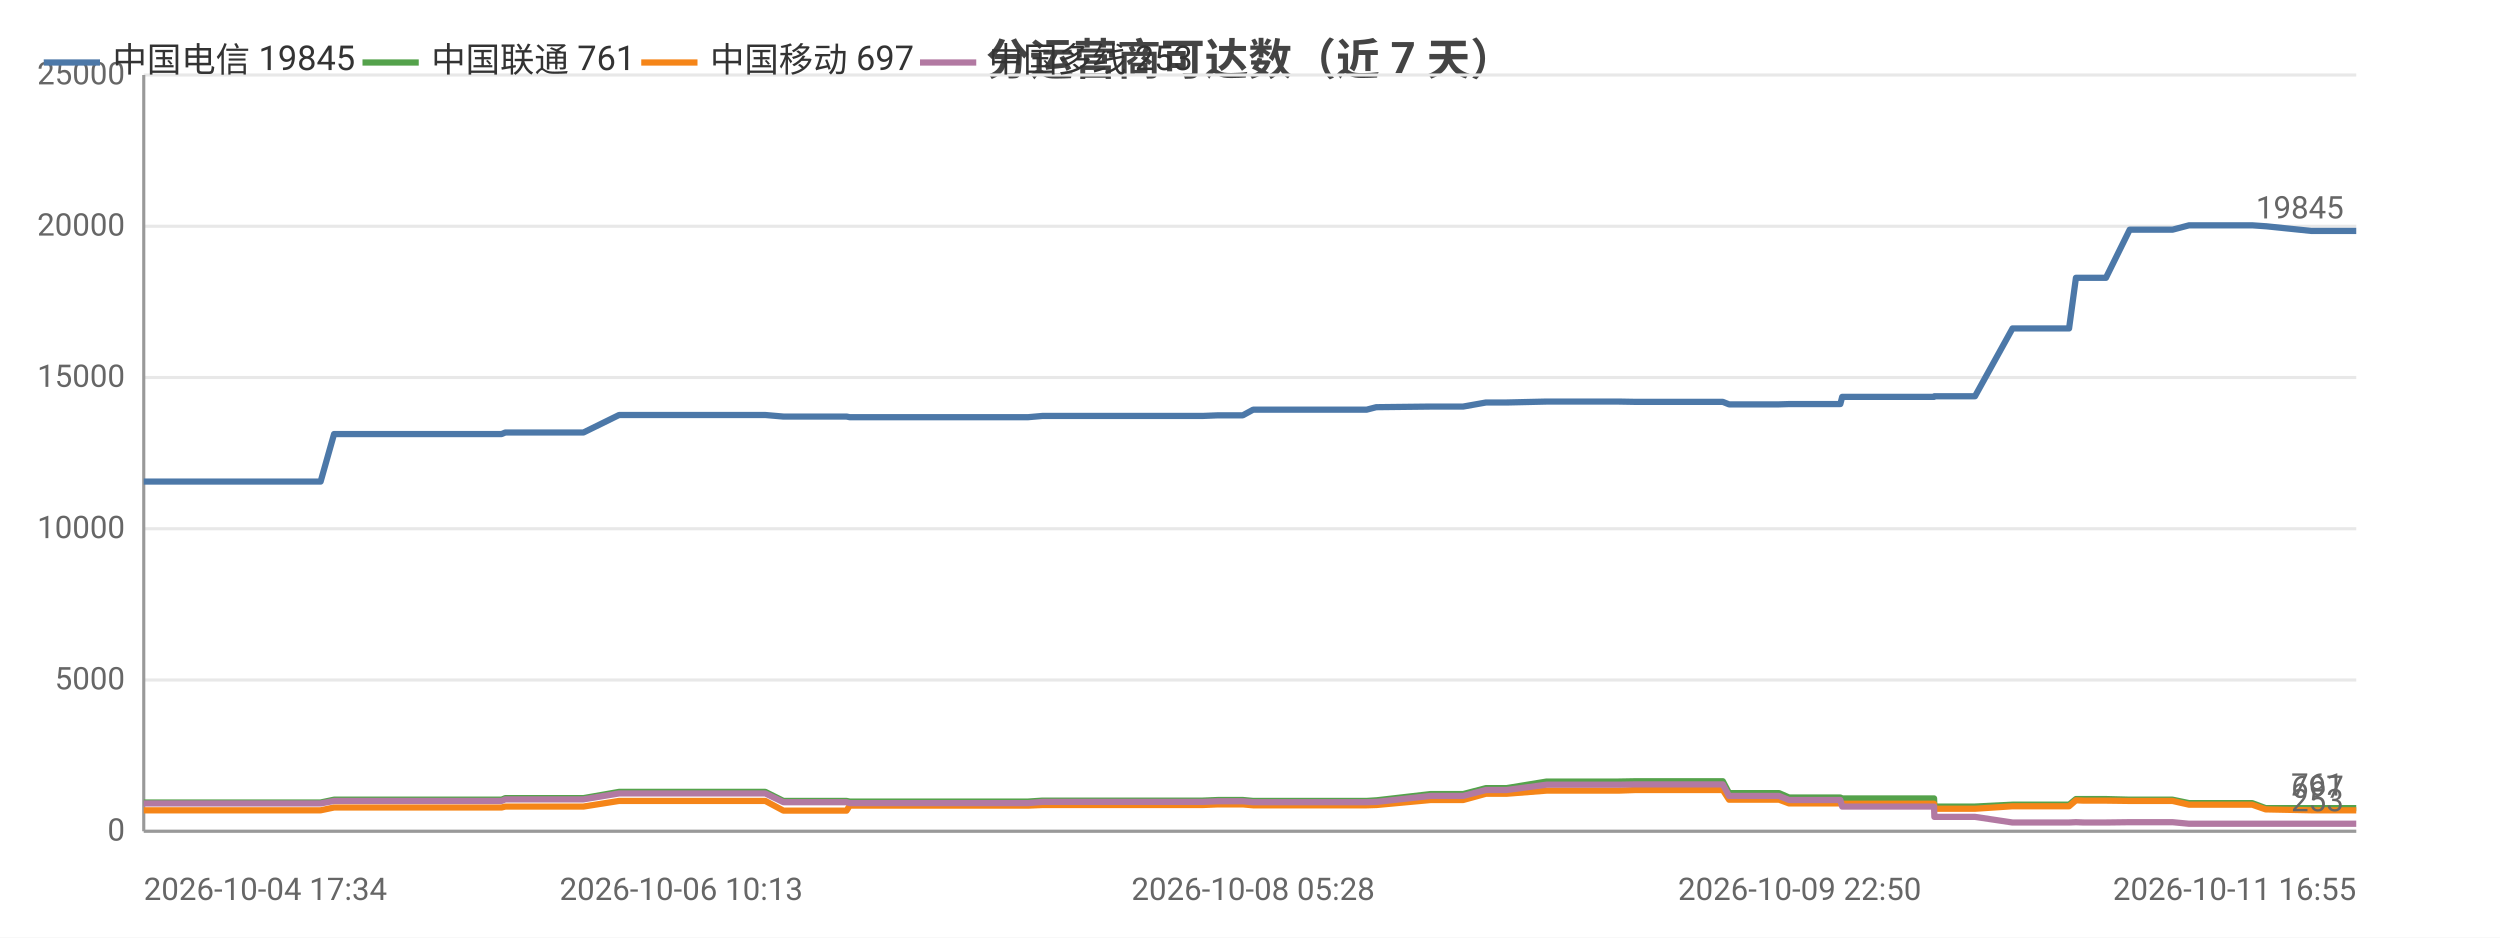
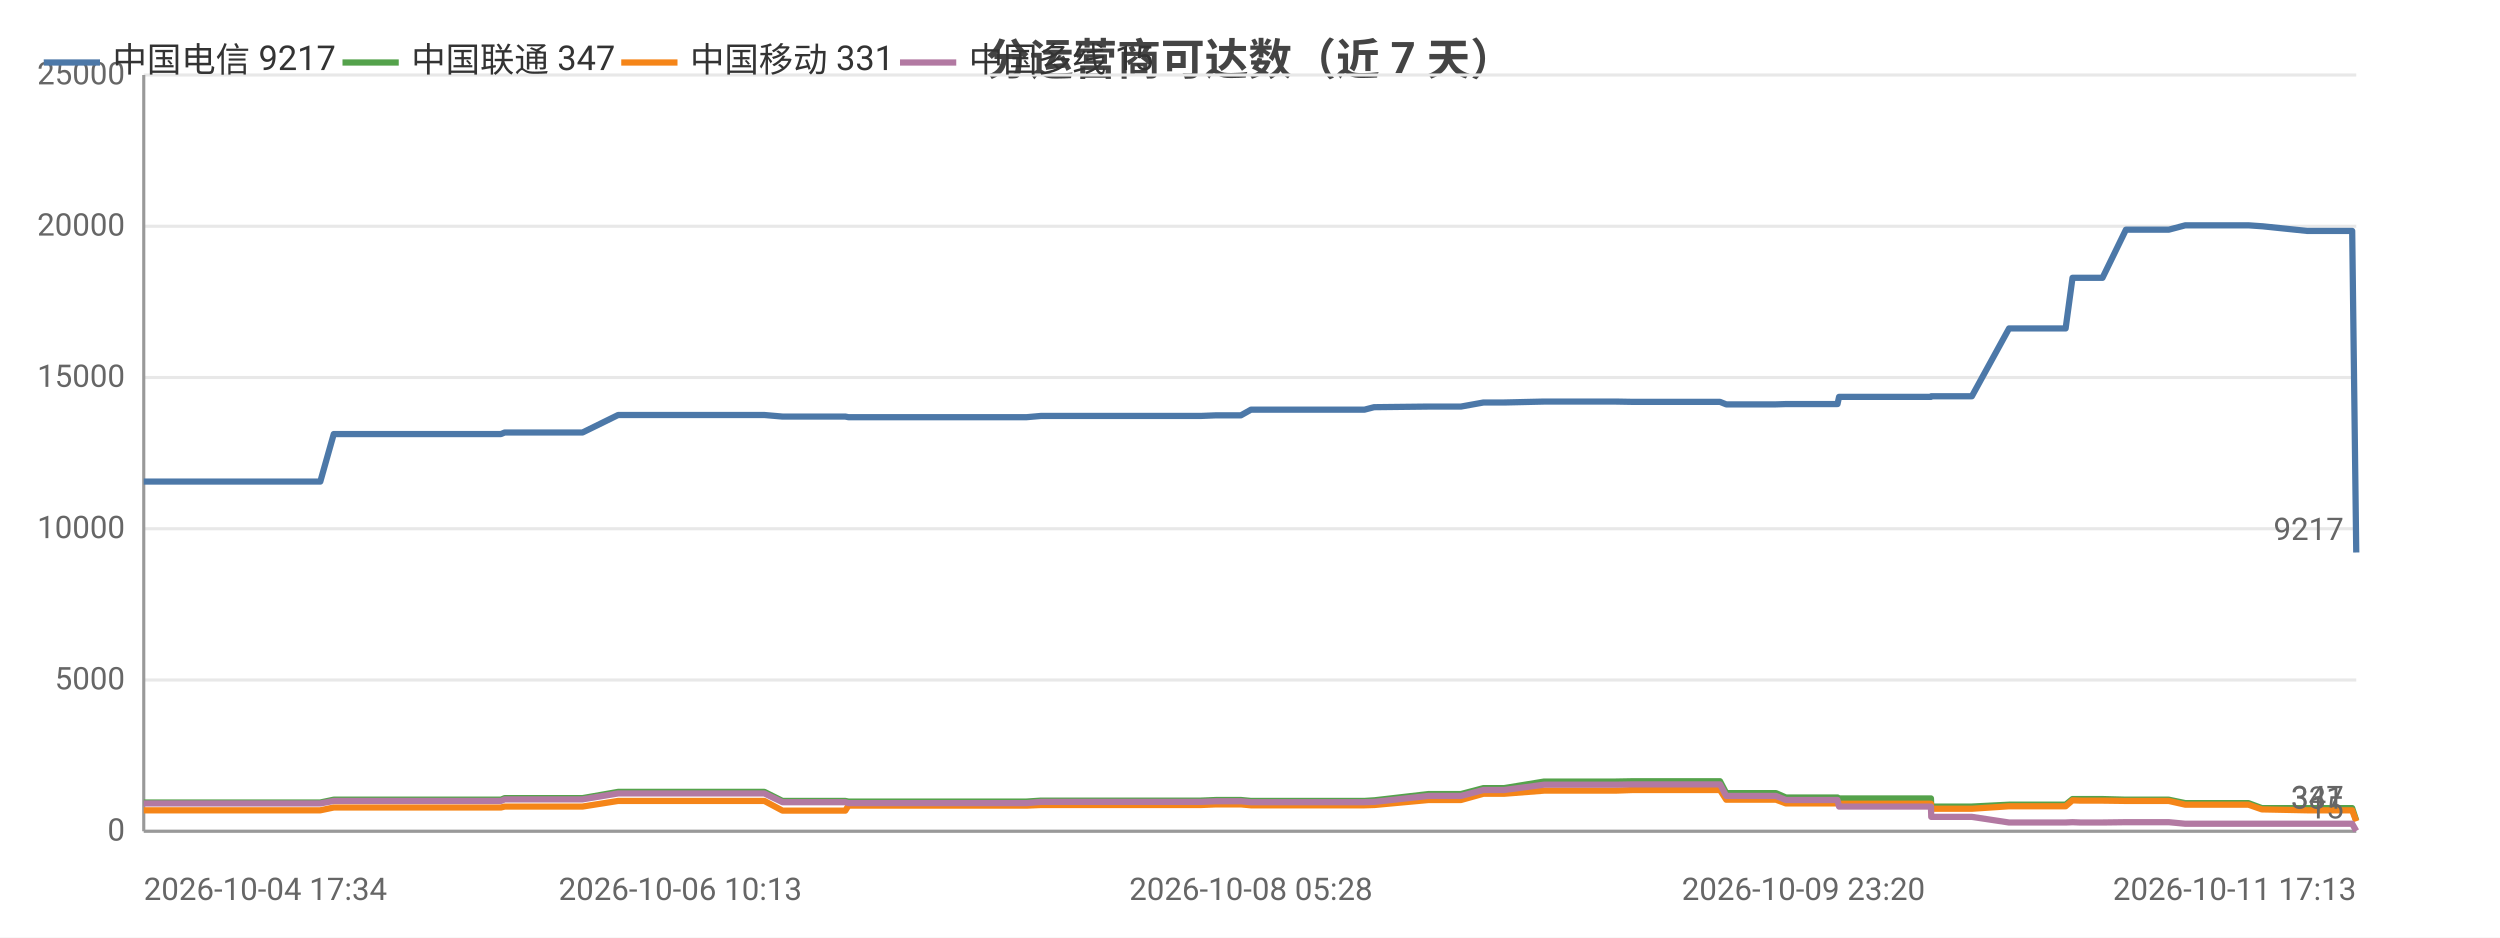
<svg xmlns="http://www.w3.org/2000/svg" width="800" height="300" viewBox="0 0 800 300">
  <rect width="800" height="300" fill="#ffffff" />
  <style>text{font-family:system-ui,-apple-system,'Segoe UI',Roboto,'PingFang SC','Microsoft YaHei','Noto Sans CJK SC',sans-serif}.g{stroke:#e8e8e8;stroke-width:1}.a{stroke:#999;stroke-width:1}.t{font-size:10px;fill:#666}.m{font-size:10px;text-anchor:middle;fill:#666}.e{font-size:10px;text-anchor:end;fill:#666}.l{font-size:11px;fill:#333}.tt{font-size:14px;font-weight:600;text-anchor:middle;fill:#444}.em{font-size:13px;text-anchor:middle;fill:#999}</style>
  <text class="tt" x="400.0" y="24">分运营商可达数（近 7 天）</text>
  <line class="g" x1="46" y1="266" x2="754" y2="266" />
  <text class="e" x="40" y="269">0</text>
  <line class="g" x1="46" y1="217.6" x2="754" y2="217.6" />
  <text class="e" x="40" y="220.6">5000</text>
  <line class="g" x1="46" y1="169.2" x2="754" y2="169.2" />
  <text class="e" x="40" y="172.2">10000</text>
  <line class="g" x1="46" y1="120.8" x2="754" y2="120.8" />
  <text class="e" x="40" y="123.8">15000</text>
  <line class="g" x1="46" y1="72.4" x2="754" y2="72.4" />
  <text class="e" x="40" y="75.4">20000</text>
  <line class="g" x1="46" y1="24" x2="754" y2="24" />
  <text class="e" x="40" y="27">25000</text>
  <line class="a" x1="46" y1="24" x2="46" y2="266" />
  <line class="a" x1="46" y1="266" x2="754" y2="266" />
-   <polyline fill="none" stroke="#4c78a8" stroke-width="2" stroke-linejoin="round" points="46,154.1 48.1,154.1 48.1,154.1 55.5,154.1 60.7,154.1 60.7,154.1 62.1,154.1 71.5,154.1 75.4,154.1 75.4,154.1 77.1,154.1 99.5,154.1 102.6,154.1 106.9,138.9 106.9,138.9 112.2,138.9 112.2,138.9 114.4,138.9 137.8,138.9 157.8,138.9 160.5,138.9 161.7,138.4 162.8,138.4 169.2,138.4 170.1,138.4 184.5,138.4 184.6,138.4 186.7,138.4 198.1,132.8 198.1,132.8 203.7,132.8 211.1,132.8 211.2,132.8 218.0,132.8 240.1,132.8 244.9,132.8 244.9,132.8 250.7,133.3 250.8,133.3 264.5,133.3 270.9,133.3 271.9,133.5 272.0,133.5 282.8,133.5 283.9,133.5 288.6,133.5 293.4,133.5 293.5,133.5 298.7,133.5 301.0,133.5 307.4,133.5 307.4,133.5 309.5,133.5 315.4,133.5 326.7,133.5 326.7,133.5 329.0,133.5 333.6,133.1 333.7,133.1 346.1,133.1 350.5,133.1 358.4,133.1 358.4,133.1 360.2,133.1 374.9,133.1 382.9,133.1 384.9,133.1 389.8,132.9 389.9,132.9 395.5,132.9 397.7,132.9 401.0,131.1 401.0,131.1 402.8,131.1 403.2,131.1 404.2,131.1 405.9,131.1 406.3,131.1 415.7,131.1 435.4,131.1 435.4,131.1 437.2,131.1 437.3,131.1 440.4,130.3 440.5,130.3 457.8,130.1 457.9,130.1 462.9,130.1 466.0,130.1 466.0,130.1 468.2,130.1 475.5,128.8 475.5,128.8 482.1,128.8 494.9,128.5 495.0,128.5 507.9,128.5 515.8,128.5 517.9,128.5 523.4,128.6 523.4,128.6 545.1,128.6 551.2,128.6 551.3,128.6 553.3,129.4 553.4,129.4 553.4,129.4 569.3,129.4 572.5,129.3 572.6,129.3 575.9,129.3 578.1,129.3 588.9,129.3 589.5,127.0 589.5,127.0 602.8,127.0 602.9,127.0 604.9,127.0 618.9,127.0 619.0,126.8 619.1,126.8 629.5,126.8 632.0,126.8 644.0,105.1 644.0,105.1 648.4,105.1 659.5,105.1 659.5,105.1 662.1,105.1 664.3,88.9 664.3,88.9 666.8,88.9 670.9,88.9 673.9,88.9 681.5,73.5 681.5,73.5 681.6,73.5 692.3,73.5 692.3,73.5 695.2,73.5 700.5,72.1 700.6,72.1 709.6,72.1 718.1,72.1 720.7,72.1 725.0,72.4 725.1,72.4 739.6,73.9 754,73.9" />
+   <polyline fill="none" stroke="#4c78a8" stroke-width="2" stroke-linejoin="round" points="46,154.1 48.1,154.1 48.1,154.1 55.5,154.1 60.7,154.1 60.7,154.1 62.1,154.1 71.4,154.1 75.3,154.1 75.4,154.1 77.0,154.1 99.4,154.1 102.5,154.1 106.8,138.9 106.8,138.9 112.0,138.9 112.1,138.9 114.3,138.9 137.6,138.9 157.6,138.9 160.3,138.9 161.5,138.4 162.6,138.4 168.9,138.4 169.9,138.4 184.3,138.4 184.3,138.4 186.4,138.4 197.8,132.8 197.9,132.8 203.4,132.8 210.8,132.8 210.9,132.8 217.7,132.8 239.7,132.8 244.5,132.8 244.6,132.8 250.4,133.3 250.4,133.3 264.1,133.3 270.5,133.3 271.5,133.5 271.6,133.5 282.4,133.5 283.5,133.5 288.2,133.5 293.0,133.5 293.0,133.5 298.2,133.5 300.5,133.5 306.9,133.5 307.0,133.5 309.0,133.5 314.9,133.5 326.2,133.5 326.2,133.5 328.5,133.5 333.1,133.1 333.2,133.1 345.5,133.1 349.9,133.1 357.8,133.1 357.9,133.1 359.6,133.1 374.3,133.1 382.3,133.1 384.3,133.1 389.2,132.9 389.2,132.9 394.9,132.9 397.1,132.9 400.3,131.1 400.4,131.1 402.1,131.1 402.6,131.1 403.6,131.1 405.2,131.1 405.7,131.1 415.1,131.1 434.7,131.1 434.7,131.1 436.5,131.1 436.6,131.1 439.7,130.3 439.8,130.3 457.1,130.1 457.1,130.1 462.2,130.1 465.2,130.1 465.3,130.1 467.5,130.1 474.7,128.8 474.8,128.8 481.3,128.8 494.1,128.5 494.2,128.5 507.1,128.5 514.9,128.5 517.0,128.5 522.5,128.6 522.6,128.6 544.3,128.6 550.3,128.6 550.4,128.6 552.4,129.4 552.5,129.4 552.5,129.4 568.3,129.4 571.5,129.3 571.6,129.3 575.0,129.3 577.1,129.3 588.0,129.3 588.5,127.0 588.6,127.0 601.8,127.0 601.9,127.0 603.9,127.0 617.9,127.0 618.0,126.8 618.1,126.8 628.5,126.8 631.0,126.8 642.9,105.1 643.0,105.1 647.3,105.1 658.4,105.1 658.4,105.1 661.0,105.1 663.2,88.9 663.2,88.9 665.7,88.9 669.8,88.9 672.8,88.9 680.3,73.5 680.4,73.5 680.5,73.5 691.1,73.5 691.2,73.5 694.0,73.5 699.3,72.1 699.4,72.1 708.4,72.1 716.9,72.1 719.5,72.1 723.8,72.4 723.9,72.4 738.3,73.9 752.7,73.9 754,176.8" />
  <circle cx="46" cy="154.1" r="4" fill="transparent" />
-   <circle cx="75.4" cy="154.1" r="4" fill="transparent" />
-   <circle cx="112.2" cy="138.9" r="4" fill="transparent" />
-   <circle cx="169.2" cy="138.4" r="4" fill="transparent" />
-   <circle cx="211.1" cy="132.8" r="4" fill="transparent" />
-   <circle cx="264.5" cy="133.3" r="4" fill="transparent" />
-   <circle cx="293.5" cy="133.5" r="4" fill="transparent" />
-   <circle cx="326.7" cy="133.5" r="4" fill="transparent" />
-   <circle cx="358.4" cy="133.1" r="4" fill="transparent" />
-   <circle cx="397.7" cy="132.9" r="4" fill="transparent" />
-   <circle cx="415.7" cy="131.1" r="4" fill="transparent" />
-   <circle cx="457.9" cy="130.1" r="4" fill="transparent" />
-   <circle cx="482.1" cy="128.8" r="4" fill="transparent" />
-   <circle cx="545.1" cy="128.6" r="4" fill="transparent" />
-   <circle cx="572.6" cy="129.3" r="4" fill="transparent" />
-   <circle cx="604.9" cy="127.0" r="4" fill="transparent" />
-   <circle cx="648.4" cy="105.1" r="4" fill="transparent" />
-   <circle cx="670.9" cy="88.9" r="4" fill="transparent" />
-   <circle cx="700.5" cy="72.1" r="4" fill="transparent" />
-   <circle cx="754" cy="73.9" r="4" fill="transparent" />
-   <text class="t" x="750" y="69.9" text-anchor="end" fill="#4c78a8">19845</text>
-   <polyline fill="none" stroke="#54a24b" stroke-width="2" stroke-linejoin="round" points="46,256.8 48.1,256.8 48.1,256.8 55.5,256.8 60.7,256.8 60.7,256.8 62.1,256.8 71.5,256.8 75.4,256.8 75.4,256.8 77.1,256.8 99.5,256.8 102.6,256.8 106.9,255.9 106.9,255.9 112.2,255.9 112.2,255.9 114.4,255.9 137.8,255.9 157.8,255.9 160.5,255.9 161.7,255.4 162.8,255.4 169.2,255.4 170.1,255.4 184.5,255.4 184.6,255.4 186.7,255.4 198.1,253.4 198.1,253.4 203.7,253.4 211.1,253.4 211.2,253.4 218.0,253.4 240.1,253.4 244.9,253.4 244.9,253.4 250.7,256.3 250.8,256.3 264.5,256.3 270.9,256.3 271.9,256.5 272.0,256.5 282.8,256.5 283.9,256.5 288.6,256.5 293.4,256.5 293.5,256.5 298.7,256.5 301.0,256.5 307.4,256.5 307.4,256.5 309.5,256.5 315.4,256.5 326.7,256.5 326.7,256.5 329.0,256.5 333.6,256.2 333.7,256.2 346.1,256.2 350.5,256.2 358.4,256.2 358.4,256.2 360.2,256.2 374.9,256.2 382.9,256.2 384.9,256.2 389.8,256.0 389.9,256.0 395.5,256.0 397.7,256.0 401.0,256.3 401.0,256.3 402.8,256.3 403.2,256.3 404.2,256.3 405.9,256.3 406.3,256.3 415.7,256.3 435.4,256.3 435.4,256.3 437.2,256.3 437.3,256.3 440.4,256.1 440.5,256.1 457.8,254.1 457.9,254.1 462.9,254.1 466.0,254.1 466.0,254.1 468.2,254.1 475.5,252.2 475.5,252.2 482.1,252.2 494.9,250.1 495.0,250.1 507.9,250.1 515.8,250.1 517.9,250.1 523.4,250.0 523.4,250.0 545.1,250.0 551.2,250.0 551.3,250.0 553.3,253.8 553.4,253.8 553.4,253.8 569.3,253.8 572.5,255.2 572.6,255.2 575.9,255.2 578.1,255.2 588.9,255.2 589.5,255.5 589.5,255.5 602.8,255.5 602.9,255.5 604.9,255.5 618.9,255.5 619.0,258.1 619.1,258.1 629.5,258.1 632.0,258.1 644.0,257.5 644.0,257.5 648.4,257.5 659.5,257.5 659.5,257.5 662.1,257.5 664.3,255.7 664.3,255.7 666.8,255.7 670.9,255.7 673.9,255.7 681.5,255.9 681.5,255.9 681.6,255.9 692.3,255.9 692.3,255.9 695.2,255.9 700.5,257.0 700.6,257.0 709.6,257.0 718.1,257.0 720.7,257.0 725.0,258.6 725.1,258.6 739.6,258.6 754,258.6" />
+   <circle cx="75.3" cy="154.1" r="4" fill="transparent" />
+   <circle cx="112.1" cy="138.9" r="4" fill="transparent" />
+   <circle cx="169.9" cy="138.4" r="4" fill="transparent" />
+   <circle cx="210.8" cy="132.8" r="4" fill="transparent" />
+   <circle cx="264.1" cy="133.3" r="4" fill="transparent" />
+   <circle cx="293.0" cy="133.5" r="4" fill="transparent" />
+   <circle cx="326.2" cy="133.5" r="4" fill="transparent" />
+   <circle cx="359.6" cy="133.1" r="4" fill="transparent" />
+   <circle cx="400.3" cy="131.1" r="4" fill="transparent" />
+   <circle cx="415.1" cy="131.1" r="4" fill="transparent" />
+   <circle cx="457.1" cy="130.1" r="4" fill="transparent" />
+   <circle cx="494.1" cy="128.5" r="4" fill="transparent" />
+   <circle cx="550.3" cy="128.6" r="4" fill="transparent" />
+   <circle cx="575.0" cy="129.3" r="4" fill="transparent" />
+   <circle cx="617.9" cy="127.0" r="4" fill="transparent" />
+   <circle cx="647.3" cy="105.1" r="4" fill="transparent" />
+   <circle cx="672.8" cy="88.9" r="4" fill="transparent" />
+   <circle cx="699.4" cy="72.1" r="4" fill="transparent" />
+   <circle cx="754" cy="176.8" r="4" fill="transparent" />
+   <text class="t" x="750" y="172.8" text-anchor="end" fill="#4c78a8">9217</text>
+   <polyline fill="none" stroke="#54a24b" stroke-width="2" stroke-linejoin="round" points="46,256.8 48.1,256.8 48.1,256.8 55.5,256.8 60.7,256.8 60.7,256.8 62.1,256.8 71.4,256.8 75.3,256.8 75.4,256.8 77.0,256.8 99.4,256.8 102.5,256.8 106.8,255.9 106.8,255.9 112.0,255.9 112.1,255.9 114.3,255.9 137.6,255.9 157.6,255.9 160.3,255.9 161.5,255.4 162.6,255.4 168.9,255.4 169.9,255.4 184.3,255.4 184.3,255.4 186.4,255.4 197.8,253.4 197.9,253.4 203.4,253.4 210.8,253.4 210.9,253.4 217.7,253.4 239.7,253.4 244.5,253.4 244.6,253.4 250.4,256.3 250.4,256.3 264.1,256.3 270.5,256.3 271.5,256.5 271.6,256.5 282.4,256.5 283.5,256.5 288.2,256.5 293.0,256.5 293.0,256.5 298.2,256.5 300.5,256.5 306.9,256.5 307.0,256.5 309.0,256.5 314.9,256.5 326.2,256.5 326.2,256.5 328.5,256.5 333.1,256.2 333.2,256.2 345.5,256.2 349.9,256.2 357.8,256.2 357.9,256.2 359.6,256.2 374.3,256.2 382.3,256.2 384.3,256.2 389.2,256.0 389.2,256.0 394.9,256.0 397.1,256.0 400.3,256.3 400.4,256.3 402.1,256.3 402.6,256.3 403.6,256.3 405.2,256.3 405.7,256.3 415.1,256.3 434.7,256.3 434.7,256.3 436.5,256.3 436.6,256.3 439.7,256.1 439.8,256.1 457.1,254.1 457.1,254.1 462.2,254.1 465.2,254.1 465.3,254.1 467.5,254.1 474.7,252.2 474.8,252.2 481.3,252.2 494.1,250.1 494.2,250.1 507.1,250.1 514.9,250.1 517.0,250.1 522.5,250.0 522.6,250.0 544.3,250.0 550.3,250.0 550.4,250.0 552.4,253.8 552.5,253.8 552.5,253.8 568.3,253.8 571.5,255.2 571.6,255.2 575.0,255.2 577.1,255.2 588.0,255.2 588.5,255.5 588.6,255.5 601.8,255.5 601.9,255.5 603.9,255.5 617.9,255.5 618.0,258.1 618.1,258.1 628.5,258.1 631.0,258.1 642.9,257.5 643.0,257.5 647.3,257.5 658.4,257.5 658.4,257.5 661.0,257.5 663.2,255.7 663.2,255.7 665.7,255.7 669.8,255.7 672.8,255.7 680.3,255.9 680.4,255.9 680.5,255.9 691.1,255.9 691.2,255.9 694.0,255.9 699.3,257.0 699.4,257.0 708.4,257.0 716.9,257.0 719.5,257.0 723.8,258.6 723.9,258.6 738.3,258.6 752.7,258.6 754,262.6" />
  <circle cx="46" cy="256.8" r="4" fill="transparent" />
-   <circle cx="75.4" cy="256.8" r="4" fill="transparent" />
-   <circle cx="112.2" cy="255.9" r="4" fill="transparent" />
-   <circle cx="169.2" cy="255.4" r="4" fill="transparent" />
-   <circle cx="211.1" cy="253.4" r="4" fill="transparent" />
-   <circle cx="264.5" cy="256.3" r="4" fill="transparent" />
-   <circle cx="293.5" cy="256.5" r="4" fill="transparent" />
-   <circle cx="326.7" cy="256.5" r="4" fill="transparent" />
-   <circle cx="358.4" cy="256.2" r="4" fill="transparent" />
-   <circle cx="397.7" cy="256.0" r="4" fill="transparent" />
-   <circle cx="415.7" cy="256.3" r="4" fill="transparent" />
-   <circle cx="457.9" cy="254.1" r="4" fill="transparent" />
-   <circle cx="482.1" cy="252.2" r="4" fill="transparent" />
-   <circle cx="545.1" cy="250.0" r="4" fill="transparent" />
-   <circle cx="572.6" cy="255.2" r="4" fill="transparent" />
-   <circle cx="604.9" cy="255.5" r="4" fill="transparent" />
-   <circle cx="648.4" cy="257.5" r="4" fill="transparent" />
-   <circle cx="670.9" cy="255.7" r="4" fill="transparent" />
-   <circle cx="700.5" cy="257.0" r="4" fill="transparent" />
-   <circle cx="754" cy="258.6" r="4" fill="transparent" />
-   <text class="t" x="750" y="254.6" text-anchor="end" fill="#54a24b">761</text>
-   <polyline fill="none" stroke="#f58518" stroke-width="2" stroke-linejoin="round" points="46,259.3 48.1,259.3 48.1,259.3 55.5,259.3 60.7,259.3 60.7,259.3 62.1,259.3 71.5,259.3 75.4,259.3 75.4,259.3 77.1,259.3 99.5,259.3 102.6,259.3 106.9,258.4 106.9,258.4 112.2,258.4 112.2,258.4 114.4,258.4 137.8,258.4 157.8,258.4 160.5,258.4 161.7,258.1 162.8,258.1 169.2,258.1 170.1,258.1 184.5,258.1 184.6,258.1 186.7,258.1 198.1,256.3 198.1,256.3 203.7,256.3 211.1,256.3 211.2,256.3 218.0,256.3 240.1,256.3 244.9,256.3 244.9,256.3 250.7,259.4 250.8,259.4 264.5,259.4 270.9,259.4 271.9,257.8 272.0,257.8 282.8,257.8 283.9,257.8 288.6,257.8 293.4,257.8 293.5,257.8 298.7,257.8 301.0,257.8 307.4,257.8 307.4,257.8 309.5,257.8 315.4,257.8 326.7,257.8 326.7,257.8 329.0,257.8 333.6,257.6 333.7,257.6 346.1,257.6 350.5,257.6 358.4,257.6 358.4,257.6 360.2,257.6 374.9,257.6 382.9,257.6 384.9,257.6 389.8,257.4 389.9,257.4 395.5,257.4 397.7,257.4 401.0,257.7 401.0,257.7 402.8,257.7 403.2,257.7 404.2,257.7 405.9,257.7 406.3,257.7 415.7,257.7 435.4,257.7 435.4,257.7 437.2,257.7 437.3,257.7 440.4,257.6 440.5,257.6 457.8,256.0 457.9,256.0 462.9,256.0 466.0,256.0 466.0,256.0 468.2,256.0 475.5,254.0 475.5,254.0 482.1,254.0 494.9,253.0 495.0,253.0 507.9,253.0 515.8,253.0 517.9,253.0 523.4,252.8 523.4,252.8 545.1,252.8 551.2,252.8 551.3,252.8 553.3,255.9 553.4,255.9 553.4,255.9 569.3,255.9 572.5,257.1 572.6,257.1 575.9,257.1 578.1,257.1 588.9,257.1 589.5,257.2 589.5,257.2 602.8,257.2 602.9,257.2 604.9,257.2 618.9,257.2 619.0,258.8 619.1,258.8 629.5,258.8 632.0,258.8 644.0,258.0 644.0,258.0 648.4,258.0 659.5,258.0 659.5,258.0 662.1,258.0 664.3,256.1 664.3,256.1 666.8,256.2 670.9,256.2 673.9,256.2 681.5,256.3 681.5,256.3 681.6,256.3 692.3,256.3 692.3,256.3 695.2,256.3 700.5,257.5 700.6,257.5 709.6,257.5 718.1,257.5 720.7,257.5 725.0,259.0 725.1,259.0 739.6,259.3 754,259.3" />
+   <circle cx="75.3" cy="256.8" r="4" fill="transparent" />
+   <circle cx="112.1" cy="255.9" r="4" fill="transparent" />
+   <circle cx="169.9" cy="255.4" r="4" fill="transparent" />
+   <circle cx="210.8" cy="253.4" r="4" fill="transparent" />
+   <circle cx="264.1" cy="256.3" r="4" fill="transparent" />
+   <circle cx="293.0" cy="256.5" r="4" fill="transparent" />
+   <circle cx="326.2" cy="256.5" r="4" fill="transparent" />
+   <circle cx="359.6" cy="256.2" r="4" fill="transparent" />
+   <circle cx="400.3" cy="256.3" r="4" fill="transparent" />
+   <circle cx="415.1" cy="256.3" r="4" fill="transparent" />
+   <circle cx="457.1" cy="254.1" r="4" fill="transparent" />
+   <circle cx="494.1" cy="250.1" r="4" fill="transparent" />
+   <circle cx="550.3" cy="250.0" r="4" fill="transparent" />
+   <circle cx="575.0" cy="255.2" r="4" fill="transparent" />
+   <circle cx="617.9" cy="255.5" r="4" fill="transparent" />
+   <circle cx="647.3" cy="257.5" r="4" fill="transparent" />
+   <circle cx="672.8" cy="255.7" r="4" fill="transparent" />
+   <circle cx="699.4" cy="257.0" r="4" fill="transparent" />
+   <circle cx="754" cy="262.6" r="4" fill="transparent" />
+   <text class="t" x="750" y="258.6" text-anchor="end" fill="#54a24b">347</text>
+   <polyline fill="none" stroke="#f58518" stroke-width="2" stroke-linejoin="round" points="46,259.3 48.1,259.3 48.1,259.3 55.5,259.3 60.7,259.3 60.7,259.3 62.1,259.3 71.4,259.3 75.3,259.3 75.4,259.3 77.0,259.3 99.4,259.3 102.5,259.3 106.8,258.4 106.8,258.4 112.0,258.4 112.1,258.4 114.3,258.4 137.6,258.4 157.6,258.4 160.3,258.4 161.5,258.1 162.6,258.1 168.9,258.1 169.9,258.1 184.3,258.1 184.3,258.1 186.4,258.1 197.8,256.3 197.9,256.3 203.4,256.3 210.8,256.3 210.9,256.3 217.7,256.3 239.7,256.3 244.5,256.3 244.6,256.3 250.4,259.4 250.4,259.4 264.1,259.4 270.5,259.4 271.5,257.8 271.6,257.8 282.4,257.8 283.5,257.8 288.2,257.8 293.0,257.8 293.0,257.8 298.2,257.8 300.5,257.8 306.9,257.8 307.0,257.8 309.0,257.8 314.9,257.8 326.2,257.8 326.2,257.8 328.5,257.8 333.1,257.6 333.2,257.6 345.5,257.6 349.9,257.6 357.8,257.6 357.9,257.6 359.6,257.6 374.3,257.6 382.3,257.6 384.3,257.6 389.2,257.4 389.2,257.4 394.9,257.4 397.1,257.4 400.3,257.7 400.4,257.7 402.1,257.7 402.6,257.7 403.6,257.7 405.2,257.7 405.7,257.7 415.1,257.7 434.7,257.7 434.7,257.7 436.5,257.7 436.6,257.7 439.7,257.6 439.8,257.6 457.1,256.0 457.1,256.0 462.2,256.0 465.2,256.0 465.3,256.0 467.5,256.0 474.7,254.0 474.8,254.0 481.3,254.0 494.1,253.0 494.2,253.0 507.1,253.0 514.9,253.0 517.0,253.0 522.5,252.8 522.6,252.8 544.3,252.8 550.3,252.8 550.4,252.8 552.4,255.9 552.5,255.9 552.5,255.9 568.3,255.9 571.5,257.1 571.6,257.1 575.0,257.1 577.1,257.1 588.0,257.1 588.5,257.2 588.6,257.2 601.8,257.2 601.9,257.2 603.9,257.2 617.9,257.2 618.0,258.8 618.1,258.8 628.5,258.8 631.0,258.8 642.9,258.0 643.0,258.0 647.3,258.0 658.4,258.0 658.4,258.0 661.0,258.0 663.2,256.1 663.2,256.1 665.7,256.2 669.8,256.2 672.8,256.2 680.3,256.3 680.4,256.3 680.5,256.3 691.1,256.3 691.2,256.3 694.0,256.3 699.3,257.5 699.4,257.5 708.4,257.5 716.9,257.5 719.5,257.5 723.8,259.0 723.9,259.0 738.3,259.3 752.7,259.3 754,262.8" />
  <circle cx="46" cy="259.3" r="4" fill="transparent" />
-   <circle cx="75.4" cy="259.3" r="4" fill="transparent" />
-   <circle cx="112.2" cy="258.4" r="4" fill="transparent" />
-   <circle cx="169.2" cy="258.1" r="4" fill="transparent" />
-   <circle cx="211.1" cy="256.3" r="4" fill="transparent" />
-   <circle cx="264.5" cy="259.4" r="4" fill="transparent" />
-   <circle cx="293.5" cy="257.8" r="4" fill="transparent" />
-   <circle cx="326.7" cy="257.8" r="4" fill="transparent" />
-   <circle cx="358.4" cy="257.6" r="4" fill="transparent" />
-   <circle cx="397.7" cy="257.4" r="4" fill="transparent" />
-   <circle cx="415.7" cy="257.7" r="4" fill="transparent" />
-   <circle cx="457.9" cy="256.0" r="4" fill="transparent" />
-   <circle cx="482.1" cy="254.0" r="4" fill="transparent" />
-   <circle cx="545.1" cy="252.8" r="4" fill="transparent" />
-   <circle cx="572.6" cy="257.1" r="4" fill="transparent" />
-   <circle cx="604.9" cy="257.2" r="4" fill="transparent" />
-   <circle cx="648.4" cy="258.0" r="4" fill="transparent" />
-   <circle cx="670.9" cy="256.2" r="4" fill="transparent" />
-   <circle cx="700.5" cy="257.5" r="4" fill="transparent" />
-   <circle cx="754" cy="259.3" r="4" fill="transparent" />
-   <text class="t" x="750" y="255.3" text-anchor="end" fill="#f58518">697</text>
-   <polyline fill="none" stroke="#b279a2" stroke-width="2" stroke-linejoin="round" points="46,257.1 48.1,257.1 48.1,257.1 55.5,257.1 60.7,257.1 60.7,257.1 62.1,257.1 71.5,257.1 75.4,257.1 75.4,257.1 77.1,257.1 99.5,257.1 102.6,257.1 106.9,256.3 106.9,256.3 112.2,256.3 112.2,256.3 114.4,256.3 137.8,256.3 157.8,256.3 160.5,256.3 161.7,255.8 162.8,255.8 169.2,255.8 170.1,255.8 184.5,255.8 184.6,255.8 186.7,255.8 198.1,253.9 198.1,253.9 203.7,253.9 211.1,253.9 211.2,253.9 218.0,253.9 240.1,253.9 244.9,253.9 244.9,253.9 250.7,256.7 250.8,256.7 264.5,256.7 270.9,256.7 271.9,257.0 272.0,257.0 282.8,257.0 283.9,257.0 288.6,257.0 293.4,257.0 293.5,257.0 298.7,257.0 301.0,257.0 307.4,257.0 307.4,257.0 309.5,257.0 315.4,257.0 326.7,257.0 326.7,257.0 329.0,257.0 333.6,256.6 333.7,256.6 346.1,256.6 350.5,256.6 358.4,256.6 358.4,256.6 360.2,256.6 374.9,256.6 382.9,256.6 384.9,256.6 389.8,256.4 389.9,256.4 395.5,256.4 397.7,256.4 401.0,256.7 401.0,256.7 402.8,256.7 403.2,256.7 404.2,256.7 405.9,256.7 406.3,256.7 415.7,256.7 435.4,256.7 435.4,256.7 437.2,256.7 437.3,256.7 440.4,256.6 440.5,256.6 457.8,254.7 457.9,254.7 462.9,254.7 466.0,254.7 466.0,254.7 468.2,254.7 475.5,252.8 475.5,252.8 482.1,252.8 494.9,251.1 495.0,251.1 507.9,251.1 515.8,251.1 517.9,251.1 523.4,251.0 523.4,251.0 545.1,251.0 551.2,251.0 551.3,251.0 553.3,254.7 553.4,254.7 553.4,254.7 569.3,254.7 572.5,256.0 572.6,256.0 575.9,256.0 578.1,256.0 588.9,256.0 589.5,258.1 589.5,258.1 602.8,258.1 602.9,258.1 604.9,258.1 618.9,258.1 619.0,261.4 619.1,261.4 629.5,261.4 632.0,261.4 644.0,263.2 644.0,263.2 648.4,263.2 659.5,263.2 659.5,263.2 662.1,263.2 664.3,263.1 664.3,263.1 666.8,263.2 670.9,263.2 673.9,263.2 681.5,263.1 681.5,263.1 681.6,263.1 692.3,263.1 692.3,263.1 695.2,263.1 700.5,263.6 700.6,263.6 709.6,263.6 718.1,263.6 720.7,263.6 725.0,263.6 725.1,263.6 739.6,263.6 754,263.6" />
+   <circle cx="75.3" cy="259.3" r="4" fill="transparent" />
+   <circle cx="112.1" cy="258.4" r="4" fill="transparent" />
+   <circle cx="169.9" cy="258.1" r="4" fill="transparent" />
+   <circle cx="210.8" cy="256.3" r="4" fill="transparent" />
+   <circle cx="264.1" cy="259.4" r="4" fill="transparent" />
+   <circle cx="293.0" cy="257.8" r="4" fill="transparent" />
+   <circle cx="326.2" cy="257.8" r="4" fill="transparent" />
+   <circle cx="359.6" cy="257.6" r="4" fill="transparent" />
+   <circle cx="400.3" cy="257.7" r="4" fill="transparent" />
+   <circle cx="415.1" cy="257.7" r="4" fill="transparent" />
+   <circle cx="457.1" cy="256.0" r="4" fill="transparent" />
+   <circle cx="494.1" cy="253.0" r="4" fill="transparent" />
+   <circle cx="550.3" cy="252.8" r="4" fill="transparent" />
+   <circle cx="575.0" cy="257.1" r="4" fill="transparent" />
+   <circle cx="617.9" cy="257.2" r="4" fill="transparent" />
+   <circle cx="647.3" cy="258.0" r="4" fill="transparent" />
+   <circle cx="672.8" cy="256.2" r="4" fill="transparent" />
+   <circle cx="699.4" cy="257.5" r="4" fill="transparent" />
+   <circle cx="754" cy="262.8" r="4" fill="transparent" />
+   <text class="t" x="750" y="258.8" text-anchor="end" fill="#f58518">331</text>
+   <polyline fill="none" stroke="#b279a2" stroke-width="2" stroke-linejoin="round" points="46,257.1 48.1,257.1 48.1,257.1 55.5,257.1 60.7,257.1 60.7,257.1 62.1,257.1 71.4,257.1 75.3,257.1 75.4,257.1 77.0,257.1 99.4,257.1 102.5,257.1 106.8,256.3 106.8,256.3 112.0,256.3 112.1,256.3 114.3,256.3 137.6,256.3 157.6,256.3 160.3,256.3 161.5,255.8 162.6,255.8 168.9,255.8 169.9,255.8 184.3,255.8 184.3,255.8 186.4,255.8 197.8,253.9 197.9,253.9 203.4,253.9 210.8,253.9 210.9,253.9 217.7,253.9 239.7,253.9 244.5,253.9 244.6,253.9 250.4,256.7 250.4,256.7 264.1,256.7 270.5,256.7 271.5,257.0 271.6,257.0 282.4,257.0 283.5,257.0 288.2,257.0 293.0,257.0 293.0,257.0 298.2,257.0 300.5,257.0 306.9,257.0 307.0,257.0 309.0,257.0 314.9,257.0 326.2,257.0 326.2,257.0 328.5,257.0 333.1,256.6 333.2,256.6 345.5,256.6 349.9,256.6 357.8,256.6 357.9,256.6 359.6,256.6 374.3,256.6 382.3,256.6 384.3,256.6 389.2,256.4 389.2,256.4 394.9,256.4 397.1,256.4 400.3,256.7 400.4,256.7 402.1,256.7 402.6,256.7 403.6,256.7 405.2,256.7 405.7,256.7 415.1,256.7 434.7,256.7 434.7,256.7 436.5,256.7 436.6,256.7 439.7,256.6 439.8,256.6 457.1,254.7 457.1,254.7 462.2,254.7 465.2,254.7 465.3,254.7 467.5,254.7 474.7,252.8 474.8,252.8 481.3,252.8 494.1,251.1 494.2,251.1 507.1,251.1 514.9,251.1 517.0,251.1 522.5,251.0 522.6,251.0 544.3,251.0 550.3,251.0 550.4,251.0 552.4,254.7 552.5,254.7 552.5,254.7 568.3,254.7 571.5,256.0 571.6,256.0 575.0,256.0 577.1,256.0 588.0,256.0 588.5,258.1 588.6,258.1 601.8,258.1 601.9,258.1 603.9,258.1 617.9,258.1 618.0,261.4 618.1,261.4 628.5,261.4 631.0,261.4 642.9,263.2 643.0,263.2 647.3,263.2 658.4,263.2 658.4,263.2 661.0,263.2 663.2,263.1 663.2,263.1 665.7,263.2 669.8,263.2 672.8,263.2 680.3,263.1 680.4,263.1 680.5,263.1 691.1,263.1 691.2,263.1 694.0,263.1 699.3,263.6 699.4,263.6 708.4,263.6 716.9,263.6 719.5,263.6 723.8,263.6 723.9,263.6 738.3,263.6 752.7,263.6 754,265.9" />
  <circle cx="46" cy="257.1" r="4" fill="transparent" />
-   <circle cx="75.4" cy="257.1" r="4" fill="transparent" />
-   <circle cx="112.2" cy="256.3" r="4" fill="transparent" />
-   <circle cx="169.2" cy="255.8" r="4" fill="transparent" />
-   <circle cx="211.1" cy="253.9" r="4" fill="transparent" />
-   <circle cx="264.5" cy="256.7" r="4" fill="transparent" />
-   <circle cx="293.5" cy="257.0" r="4" fill="transparent" />
-   <circle cx="326.7" cy="257.0" r="4" fill="transparent" />
-   <circle cx="358.4" cy="256.6" r="4" fill="transparent" />
-   <circle cx="397.7" cy="256.4" r="4" fill="transparent" />
-   <circle cx="415.7" cy="256.7" r="4" fill="transparent" />
-   <circle cx="457.9" cy="254.7" r="4" fill="transparent" />
-   <circle cx="482.1" cy="252.8" r="4" fill="transparent" />
-   <circle cx="545.1" cy="251.0" r="4" fill="transparent" />
-   <circle cx="572.6" cy="256.0" r="4" fill="transparent" />
-   <circle cx="604.9" cy="258.1" r="4" fill="transparent" />
-   <circle cx="648.4" cy="263.2" r="4" fill="transparent" />
-   <circle cx="670.9" cy="263.2" r="4" fill="transparent" />
-   <circle cx="700.5" cy="263.6" r="4" fill="transparent" />
-   <circle cx="754" cy="263.6" r="4" fill="transparent" />
-   <text class="t" x="750" y="259.6" text-anchor="end" fill="#b279a2">253</text>
+   <circle cx="75.3" cy="257.1" r="4" fill="transparent" />
+   <circle cx="112.1" cy="256.3" r="4" fill="transparent" />
+   <circle cx="169.9" cy="255.8" r="4" fill="transparent" />
+   <circle cx="210.8" cy="253.9" r="4" fill="transparent" />
+   <circle cx="264.1" cy="256.7" r="4" fill="transparent" />
+   <circle cx="293.0" cy="257.0" r="4" fill="transparent" />
+   <circle cx="326.2" cy="257.0" r="4" fill="transparent" />
+   <circle cx="359.6" cy="256.6" r="4" fill="transparent" />
+   <circle cx="400.3" cy="256.7" r="4" fill="transparent" />
+   <circle cx="415.1" cy="256.7" r="4" fill="transparent" />
+   <circle cx="457.1" cy="254.7" r="4" fill="transparent" />
+   <circle cx="494.1" cy="251.1" r="4" fill="transparent" />
+   <circle cx="550.3" cy="251.0" r="4" fill="transparent" />
+   <circle cx="575.0" cy="256.0" r="4" fill="transparent" />
+   <circle cx="617.9" cy="258.1" r="4" fill="transparent" />
+   <circle cx="647.3" cy="263.2" r="4" fill="transparent" />
+   <circle cx="672.8" cy="263.2" r="4" fill="transparent" />
+   <circle cx="699.4" cy="263.6" r="4" fill="transparent" />
+   <circle cx="754" cy="265.9" r="4" fill="transparent" />
+   <text class="t" x="750" y="261.9" text-anchor="end" fill="#b279a2">15</text>
  <text class="t" x="46" y="288">2026-10-04 17:34</text>
-   <text class="m" x="218.0" y="288">2026-10-06 10:13</text>
-   <text class="m" x="401.0" y="288">2026-10-08 05:28</text>
-   <text class="m" x="575.9" y="288">2026-10-09 22:50</text>
-   <text class="e" x="754" y="288">2026-10-11 16:55</text>
+   <text class="m" x="217.7" y="288">2026-10-06 10:13</text>
+   <text class="m" x="400.3" y="288">2026-10-08 05:28</text>
+   <text class="m" x="577.1" y="288">2026-10-09 23:20</text>
+   <text class="e" x="754" y="288">2026-10-11 17:13</text>
  <line x1="14" y1="20" x2="32" y2="20" stroke="#4c78a8" stroke-width="2" />
-   <text class="l" x="36" y="23">中国电信 19845</text>
-   <line x1="116.0" y1="20" x2="134.0" y2="20" stroke="#54a24b" stroke-width="2" />
-   <text class="l" x="138.0" y="23">中国联通 761</text>
-   <line x1="205.2" y1="20" x2="223.2" y2="20" stroke="#f58518" stroke-width="2" />
-   <text class="l" x="227.2" y="23">中国移动 697</text>
-   <line x1="294.4" y1="20" x2="312.4" y2="20" stroke="#b279a2" stroke-width="2" />
-   <text class="l" x="316.4" y="23">中国多线 253</text>
+   <text class="l" x="36" y="23">中国电信 9217</text>
+   <line x1="109.6" y1="20" x2="127.6" y2="20" stroke="#54a24b" stroke-width="2" />
+   <text class="l" x="131.6" y="23">中国联通 347</text>
+   <line x1="198.8" y1="20" x2="216.8" y2="20" stroke="#f58518" stroke-width="2" />
+   <text class="l" x="220.8" y="23">中国移动 331</text>
+   <line x1="288.0" y1="20" x2="306.0" y2="20" stroke="#b279a2" stroke-width="2" />
+   <text class="l" x="310.0" y="23">中国多线 15</text>
</svg>
